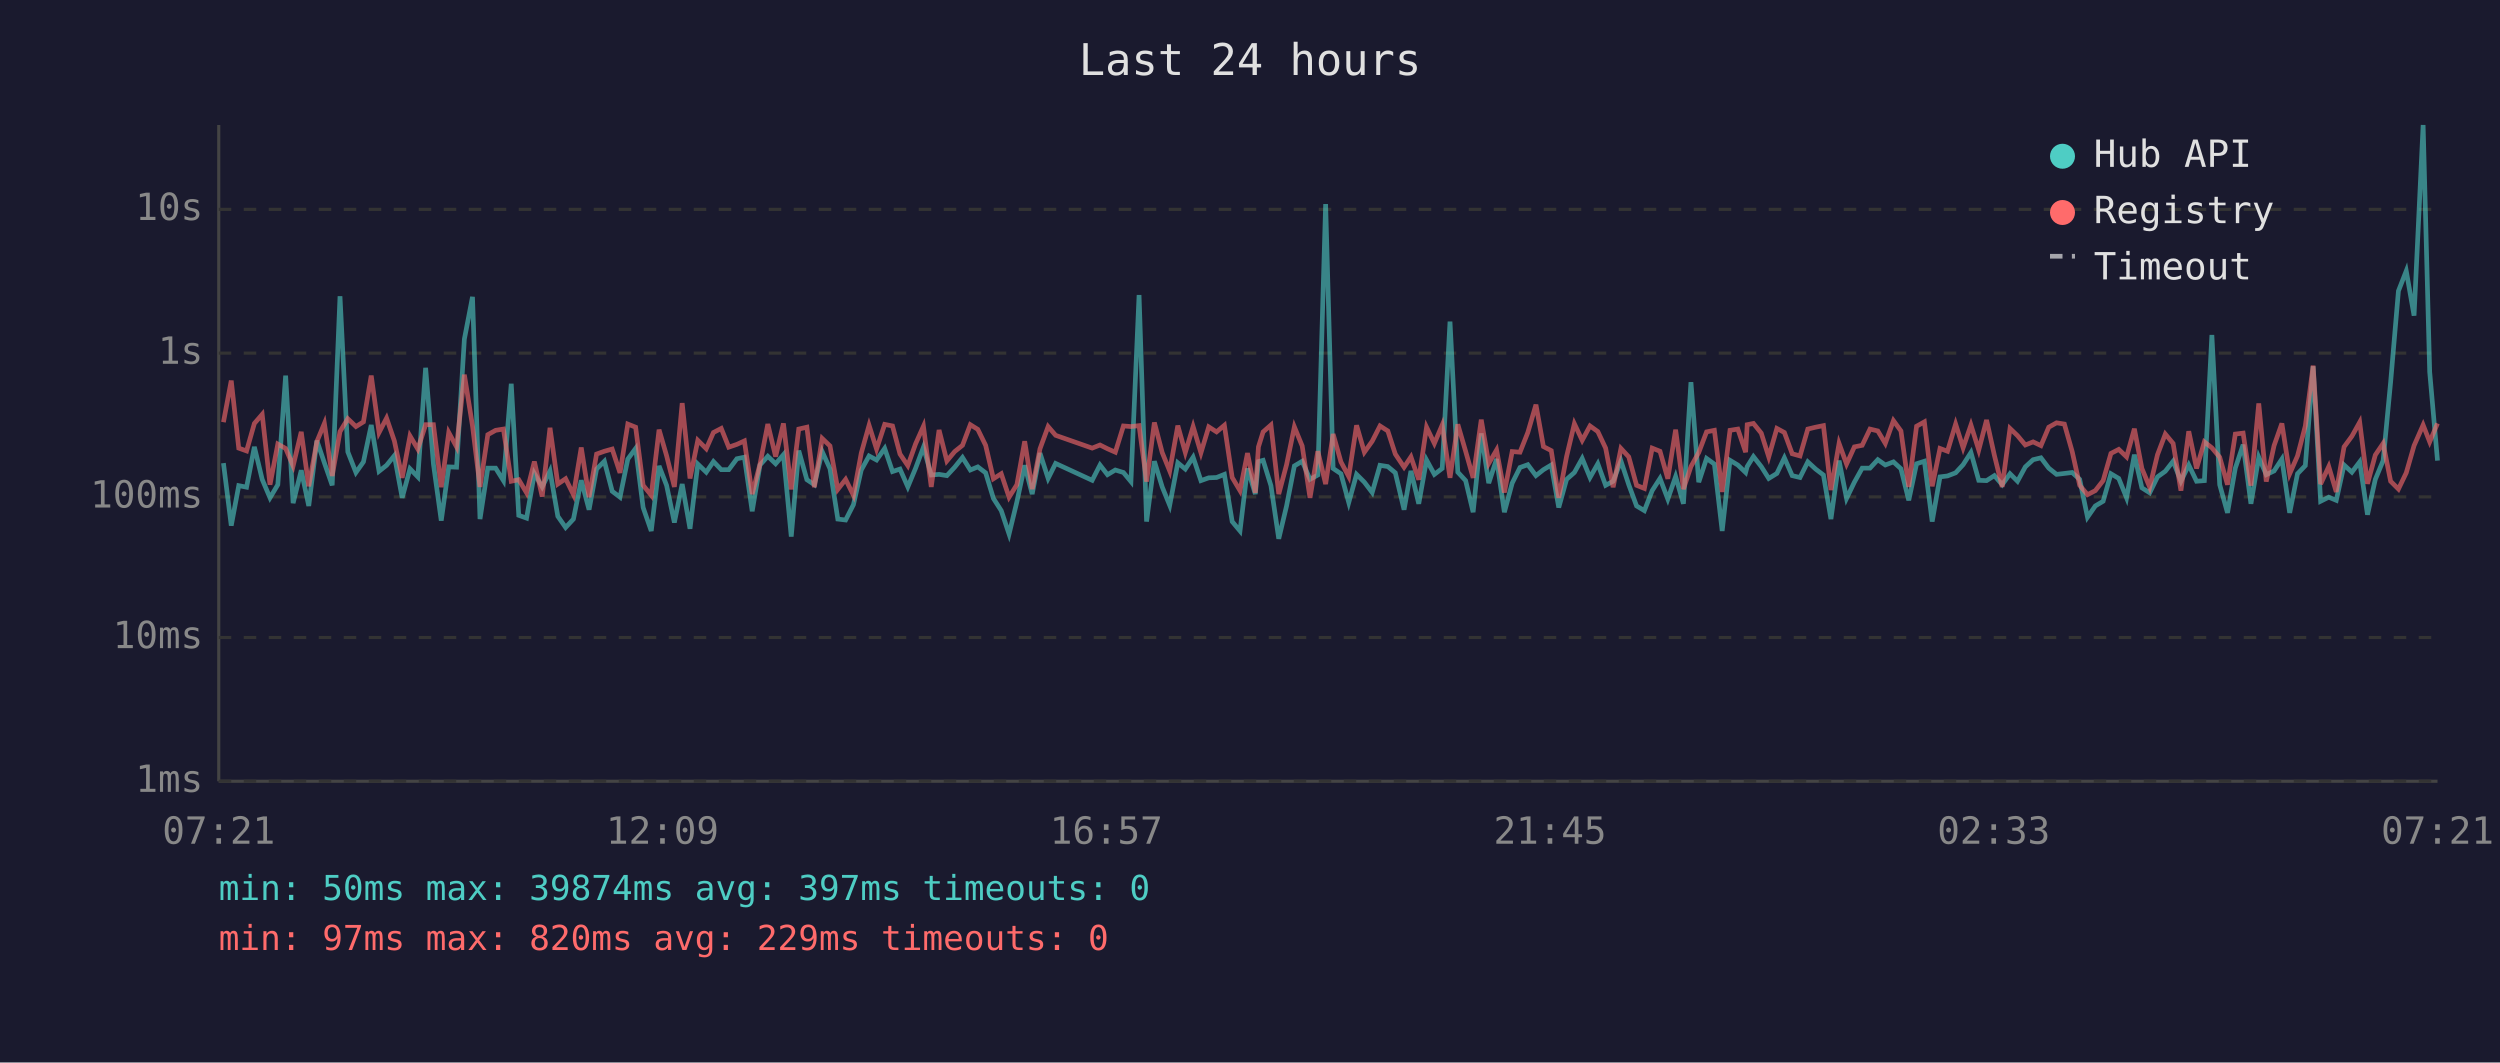
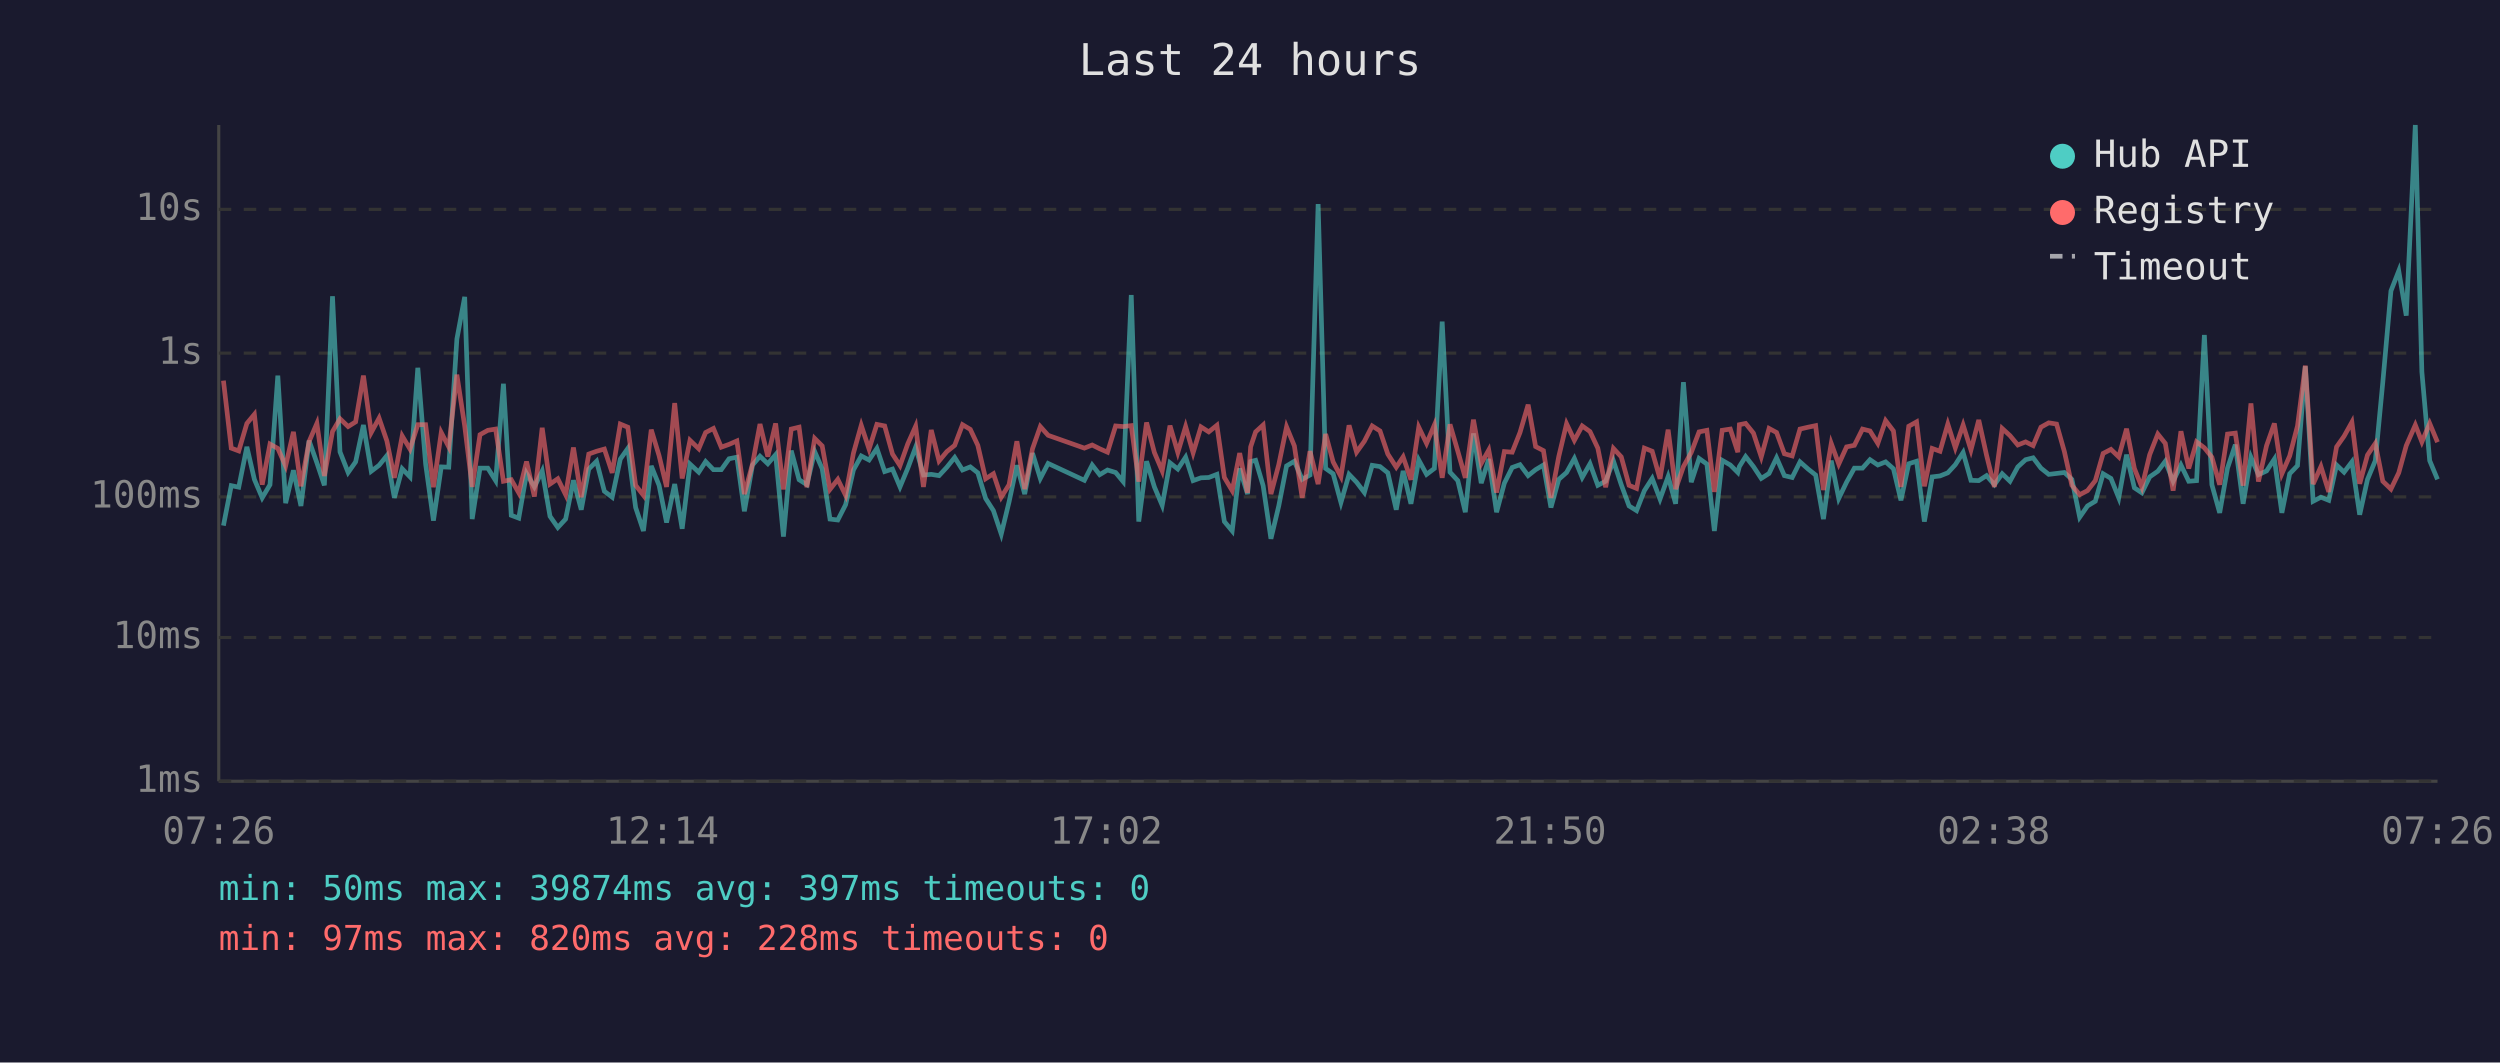
<svg xmlns="http://www.w3.org/2000/svg" viewBox="0 0 800 340" font-family="monospace" font-size="12">
  <rect width="800" height="340" fill="#1a1a2e" />
  <text x="400" y="24" fill="#e0e0e0" font-size="14" text-anchor="middle">Last 24 hours</text>
  <line x1="70" y1="40" x2="70" y2="250" stroke="#444" stroke-width="1" />
  <line x1="70" y1="250" x2="780" y2="250" stroke="#444" stroke-width="1" />
  <line x1="70" y1="250" x2="780" y2="250" stroke="#333" stroke-width="1" stroke-dasharray="4" />
  <text x="65" y="250" fill="#888" text-anchor="end" dominant-baseline="middle">1ms</text>
  <line x1="70" y1="204" x2="780" y2="204" stroke="#333" stroke-width="1" stroke-dasharray="4" />
  <text x="65" y="204" fill="#888" text-anchor="end" dominant-baseline="middle">10ms</text>
  <line x1="70" y1="159" x2="780" y2="159" stroke="#333" stroke-width="1" stroke-dasharray="4" />
  <text x="65" y="159" fill="#888" text-anchor="end" dominant-baseline="middle">100ms</text>
  <line x1="70" y1="113" x2="780" y2="113" stroke="#333" stroke-width="1" stroke-dasharray="4" />
  <text x="65" y="113" fill="#888" text-anchor="end" dominant-baseline="middle">1s</text>
  <line x1="70" y1="67" x2="780" y2="67" stroke="#333" stroke-width="1" stroke-dasharray="4" />
  <text x="65" y="67" fill="#888" text-anchor="end" dominant-baseline="middle">10s</text>
-   <text x="70" y="270" fill="#888" text-anchor="middle">07:21</text>
-   <text x="212" y="270" fill="#888" text-anchor="middle">12:09</text>
-   <text x="354" y="270" fill="#888" text-anchor="middle">16:57</text>
-   <text x="496" y="270" fill="#888" text-anchor="middle">21:45</text>
-   <text x="638" y="270" fill="#888" text-anchor="middle">02:33</text>
-   <text x="780" y="270" fill="#888" text-anchor="middle">07:21</text>
-   <polyline points="71.5,148.2 74.0,168.2 76.4,155.4 78.9,155.9 81.4,143.0 83.9,153.4 86.4,159.3 88.9,155.1 91.4,120.2 93.8,161.0 96.4,150.5 98.8,161.9 101.4,141.0 103.8,148.1 106.3,155.3 108.8,94.8 111.3,144.6 113.9,151.2 116.3,147.8 118.8,136.0 121.3,150.8 123.7,148.9 126.2,145.8 128.7,159.3 131.2,150.0 133.7,152.6 136.2,117.7 138.7,148.5 141.2,166.6 143.6,149.4 146.1,149.5 148.6,108.5 151.2,95.0 153.6,166.1 156.1,149.8 158.6,149.8 161.1,153.8 163.6,122.8 166.0,164.9 168.5,165.8 171.0,151.5 173.5,155.8 176.0,150.7 178.5,165.2 181.0,168.8 183.5,166.1 186.0,153.7 188.5,163.1 190.9,150.1 193.4,147.6 195.9,157.2 198.4,159.1 200.9,146.9 203.4,143.5 205.8,162.4 208.4,169.9 210.9,149.1 213.3,155.3 215.8,167.2 218.3,154.9 220.8,169.2 223.3,148.5 226.0,151.1 228.3,147.7 230.8,150.3 233.2,150.3 235.8,146.8 238.2,146.3 240.7,163.6 243.2,148.8 245.7,146.0 248.2,148.4 250.7,145.5 253.2,171.7 255.6,144.2 258.2,153.5 260.6,155.1 263.1,144.5 265.6,150.0 268.1,166.1 270.6,166.4 273.1,161.5 275.6,150.4 278.1,145.9 280.5,147.2 283.1,143.5 285.6,150.9 288.0,150.1 290.5,155.8 293.0,149.8 295.5,143.1 298.0,152.0 300.5,151.8 303.0,152.2 305.5,149.5 308.0,146.4 310.5,150.4 312.9,149.4 315.4,151.3 317.9,159.5 320.4,163.4 322.9,170.9 325.4,160.6 327.9,148.9 330.3,158.1 332.8,145.0 335.4,153.1 337.8,148.3 349.5,153.7 352.0,148.8 354.4,151.9 356.9,150.4 359.5,151.2 361.9,154.1 364.5,94.4 366.9,166.9 369.4,147.6 371.9,155.8 374.3,161.7 376.9,148.1 379.3,150.1 381.8,146.3 384.3,153.8 386.8,152.9 389.3,152.8 391.8,151.8 394.3,166.9 396.8,169.9 399.2,149.9 401.7,158.1 402.7,147.7 404.2,147.3 406.7,155.4 409.2,172.4 411.7,161.9 414.2,149.1 416.7,147.6 419.2,153.4 421.7,152.0 424.2,65.3 426.6,149.9 429.1,151.6 431.6,160.8 434.1,151.8 436.6,154.3 439.1,157.6 441.6,148.9 444.1,149.3 446.5,151.3 449.3,163.1 451.5,150.7 454.0,161.2 456.5,147.2 459.0,151.8 461.5,149.9 464.0,102.9 466.5,151.1 469.0,153.8 471.4,163.9 474.0,138.7 476.4,154.6 478.9,146.9 481.4,163.9 483.9,154.6 486.4,149.6 488.9,148.7 491.5,152.2 493.9,150.3 496.4,148.8 498.8,162.4 501.3,153.4 503.8,151.2 506.3,146.7 508.8,152.8 511.3,148.4 513.8,155.3 516.2,154.0 518.7,147.5 521.2,155.1 523.7,161.9 526.2,163.4 528.7,157.0 531.2,153.1 533.7,159.7 536.2,152.5 538.7,161.2 541.1,122.3 543.6,154.3 546.1,146.7 548.6,148.5 551.1,169.9 553.6,147.3 556.1,148.8 558.6,151.2 559.1,149.3 561.1,146.1 563.6,149.3 566.0,153.1 568.6,151.5 571.0,146.5 573.5,152.2 576.0,152.8 578.5,147.8 581.0,150.1 583.5,152.0 585.9,166.1 588.5,147.4 590.9,159.5 593.4,154.3 595.9,149.8 598.4,149.8 600.9,147.1 603.3,148.8 605.9,147.8 608.3,150.0 610.8,160.1 613.3,148.4 615.8,147.6 618.3,166.9 620.8,152.6 623.2,152.3 625.8,151.3 628.2,148.7 630.7,144.8 633.2,153.7 635.7,153.8 638.2,152.2 640.7,155.1 643.2,151.6 645.6,154.0 648.1,149.4 650.6,147.1 653.1,146.5 655.6,149.8 658.1,151.8 660.6,151.5 663.1,151.2 665.5,153.4 668.0,165.5 670.5,161.9 673.0,160.4 675.5,151.6 678.0,153.1 680.5,159.3 683.0,145.5 685.4,156.1 687.9,157.7 690.4,152.6 692.9,150.8 695.4,147.6 697.9,154.0 700.4,148.8 702.9,154.0 705.4,153.8 707.8,107.2 710.3,155.1 712.8,164.1 715.3,149.8 717.8,142.3 720.3,161.2 722.8,146.3 725.2,151.9 727.7,150.7 730.2,146.9 732.7,164.1 735.2,151.6 737.7,149.0 740.2,117.2 742.6,160.4 745.2,159.1 747.6,160.1 750.1,148.8 752.6,151.1 755.1,147.8 757.6,164.7 760.1,153.4 762.6,147.4 765.0,122.3 767.5,93.1 770.0,86.7 772.5,101.0 775.4,40.0 777.5,119.0 780.0,147.4" fill="none" stroke="#4ecdc4" stroke-width="1.5" opacity="0.6" />
-   <polyline points="71.5,135.1 74.0,121.8 76.4,143.4 78.9,144.3 81.4,135.5 83.9,132.6 86.4,155.1 88.9,142.1 91.4,143.5 93.8,149.1 96.4,138.2 98.8,155.6 101.4,141.3 103.8,135.5 106.3,152.3 108.8,138.1 111.3,134.0 113.9,136.5 116.3,135.0 118.8,120.2 121.3,138.4 123.7,133.8 126.2,141.1 128.7,152.9 131.2,139.5 133.7,143.7 136.2,135.9 138.7,135.9 141.2,155.9 143.6,138.4 146.1,143.0 148.6,119.9 151.2,136.3 153.6,155.8 156.1,139.1 158.6,137.7 161.1,137.3 163.6,154.0 166.0,153.5 168.5,157.7 171.0,147.7 173.5,158.9 176.0,136.9 178.5,154.9 181.0,153.2 183.5,158.3 186.0,143.2 188.5,159.1 190.9,145.3 193.4,144.4 195.9,143.7 198.4,151.3 200.9,135.7 203.4,136.7 205.8,155.3 208.4,158.5 210.9,137.5 213.3,145.8 215.8,155.8 218.3,129.0 220.8,153.1 223.3,140.9 226.0,143.6 228.3,138.4 230.8,137.1 233.2,143.1 235.8,142.2 238.2,141.1 240.7,158.1 243.2,148.5 245.7,135.7 248.2,146.1 250.7,135.5 253.2,156.6 255.6,137.3 258.2,136.7 260.6,155.9 263.1,140.3 265.6,142.7 268.1,156.6 270.6,153.4 273.1,158.5 275.6,145.0 278.1,136.1 280.5,143.7 283.1,135.8 285.6,136.3 288.0,145.3 290.5,149.0 293.0,142.0 295.5,136.4 298.0,155.8 300.5,137.6 303.0,147.5 305.5,144.5 308.0,142.5 310.5,135.9 312.9,137.4 315.4,142.5 317.9,153.2 320.4,151.6 322.9,159.1 325.4,155.1 327.9,141.2 330.3,156.5 332.8,143.6 335.4,136.5 337.8,139.3 349.5,143.4 352.0,142.4 354.4,143.6 356.9,144.7 359.5,136.3 361.9,136.5 364.5,136.2 366.9,154.1 369.4,135.2 371.9,144.8 374.3,150.7 376.9,136.2 379.3,144.8 381.8,136.5 384.3,144.9 386.8,136.6 389.3,138.2 391.8,136.1 394.3,152.8 396.8,157.0 399.2,145.0 401.7,157.7 402.7,143.0 404.2,138.2 406.7,136.0 409.2,158.1 411.7,148.7 414.2,136.6 416.7,142.7 419.2,159.3 421.7,144.4 424.2,154.9 426.6,138.9 429.1,147.8 431.6,152.5 434.1,136.1 436.6,144.7 439.1,141.2 441.6,136.3 444.1,137.9 446.5,145.3 449.3,149.5 451.5,146.2 454.0,153.5 456.5,136.7 459.0,141.9 461.5,136.0 464.0,152.9 466.5,135.8 469.0,144.4 471.4,152.9 474.0,134.3 476.4,148.3 478.9,144.0 481.4,157.6 483.9,144.5 486.4,144.7 488.9,138.4 491.5,129.5 493.9,142.9 496.4,144.2 498.8,159.3 501.3,146.1 503.8,135.6 506.3,140.9 508.8,136.3 511.3,138.1 513.8,143.4 516.2,155.9 518.7,143.5 521.2,146.2 523.7,155.3 526.2,156.3 528.7,143.4 531.2,144.4 533.7,153.2 536.2,137.5 538.7,156.5 541.1,149.3 543.6,144.8 546.1,138.2 548.6,137.7 551.1,157.4 553.6,137.7 556.1,137.3 558.6,144.7 559.1,135.9 561.1,135.5 563.6,138.6 566.0,146.2 568.6,137.1 571.0,138.4 573.5,145.2 576.0,145.9 578.5,137.3 581.0,136.7 583.5,136.2 585.9,156.8 588.5,141.9 590.9,148.5 593.4,143.0 595.9,142.5 598.4,137.3 600.9,137.9 603.3,141.9 605.9,134.6 608.3,137.9 610.8,155.8 613.3,136.4 615.8,135.0 618.3,155.6 620.8,143.5 623.2,144.4 625.8,135.7 628.2,143.3 630.7,136.0 633.2,144.0 635.7,134.4 638.2,145.7 640.7,155.8 643.2,137.1 645.6,139.4 648.1,142.4 650.6,141.4 653.1,142.6 655.6,136.7 658.1,135.3 660.6,135.7 663.1,144.5 665.5,155.3 668.0,158.3 670.5,157.0 673.0,153.8 675.5,145.1 678.0,143.8 680.5,146.2 683.0,137.2 685.4,149.9 687.9,155.9 690.4,145.5 692.9,138.9 695.4,141.9 697.9,157.0 700.4,138.0 702.9,149.9 705.4,141.4 707.8,143.3 710.3,146.3 712.8,155.1 715.3,138.9 717.8,138.6 720.3,155.4 722.8,129.1 725.2,154.1 727.7,142.6 730.2,135.5 732.7,151.6 735.2,145.9 737.7,136.3 740.2,117.0 742.6,154.9 745.2,149.3 747.6,157.4 750.1,143.0 752.6,139.6 755.1,135.1 757.6,154.8 760.1,145.6 762.6,141.9 765.0,154.0 767.5,156.5 770.0,151.3 772.5,142.6 775.4,136.0 777.5,141.4 780.0,135.5" fill="none" stroke="#ff6b6b" stroke-width="1.5" opacity="0.6" />
+   <text x="70" y="270" fill="#888" text-anchor="middle">07:26</text>
+   <text x="212" y="270" fill="#888" text-anchor="middle">12:14</text>
+   <text x="354" y="270" fill="#888" text-anchor="middle">17:02</text>
+   <text x="496" y="270" fill="#888" text-anchor="middle">21:50</text>
+   <text x="638" y="270" fill="#888" text-anchor="middle">02:38</text>
+   <text x="780" y="270" fill="#888" text-anchor="middle">07:26</text>
+   <polyline points="71.5,168.2 74.0,155.4 76.4,155.9 79.0,143.0 81.4,153.4 83.9,159.3 86.4,155.1 88.9,120.2 91.4,161.0 93.9,150.5 96.3,161.9 98.9,141.0 101.4,148.1 103.8,155.3 106.4,94.8 108.8,144.6 111.4,151.2 113.8,147.8 116.3,136.0 118.8,150.8 121.3,148.9 123.8,145.8 126.2,159.3 128.7,150.0 131.2,152.6 133.7,117.7 136.2,148.5 138.7,166.6 141.2,149.4 143.6,149.5 146.2,108.5 148.7,95.0 151.1,166.1 153.6,149.8 156.1,149.8 158.6,153.8 161.1,122.8 163.6,164.9 166.0,165.8 168.5,151.5 171.0,155.8 173.5,150.7 176.0,165.2 178.5,168.8 181.0,166.1 183.5,153.7 186.0,163.1 188.4,150.1 190.9,147.6 193.4,157.2 195.9,159.1 198.5,146.9 200.9,143.5 203.4,162.4 205.9,169.9 208.4,149.1 210.9,155.3 213.3,167.2 215.9,154.9 218.3,169.2 220.8,148.5 223.6,151.1 225.8,147.7 228.3,150.3 230.8,150.3 233.3,146.8 235.8,146.3 238.2,163.6 240.8,148.8 243.2,146.0 245.7,148.4 248.2,145.5 250.7,171.7 253.2,144.2 255.7,153.5 258.2,155.1 260.7,144.5 263.1,150.0 265.6,166.1 268.1,166.4 270.6,161.5 273.1,150.4 275.6,145.9 278.1,147.2 280.6,143.5 283.1,150.9 285.6,150.1 288.0,155.8 290.5,149.8 293.0,143.1 295.5,152.0 298.0,151.8 300.5,152.2 303.0,149.5 305.5,146.4 308.0,150.4 310.5,149.4 312.9,151.3 315.4,159.5 317.9,163.4 320.4,170.9 322.9,160.6 325.4,148.9 327.9,158.1 330.4,145.0 332.9,153.1 335.4,148.3 347.0,153.7 349.5,148.8 351.9,151.9 354.4,150.4 357.0,151.2 359.4,154.1 362.0,94.4 364.4,166.9 366.9,147.6 369.4,155.8 371.9,161.7 374.4,148.1 376.9,150.1 379.4,146.3 381.8,153.8 384.3,152.9 386.8,152.8 389.4,151.8 391.8,166.9 394.3,169.9 396.7,149.9 399.2,158.1 400.2,147.7 401.8,147.3 404.2,155.4 406.7,172.4 409.2,161.9 411.7,149.1 414.2,147.6 416.7,153.4 419.2,152.0 421.8,65.3 424.2,149.9 426.6,151.6 429.1,160.8 431.7,151.8 434.1,154.3 436.6,157.6 439.1,148.9 441.6,149.3 444.1,151.3 446.8,163.1 449.0,150.7 451.5,161.2 454.0,147.2 456.5,151.8 459.0,149.9 461.5,102.9 464.0,151.1 466.5,153.8 468.9,163.9 471.5,138.7 474.0,154.6 476.4,146.9 478.9,163.9 481.4,154.6 483.9,149.6 486.4,148.7 489.0,152.2 491.4,150.3 493.9,148.8 496.3,162.4 498.8,153.4 501.3,151.2 503.8,146.7 506.3,152.8 508.8,148.4 511.3,155.3 513.8,154.0 516.3,147.5 518.8,155.1 521.3,161.9 523.7,163.4 526.2,157.0 528.7,153.1 531.2,159.7 533.8,152.5 536.2,161.2 538.7,122.3 541.2,154.3 543.7,146.7 546.2,148.5 548.6,169.9 551.1,147.3 553.7,148.8 556.1,151.2 556.6,149.3 558.6,146.1 561.1,149.3 563.6,153.1 566.1,151.5 568.5,146.5 571.0,152.2 573.5,152.8 576.0,147.8 578.6,150.1 581.0,152.0 583.5,166.1 586.0,147.4 588.4,159.5 590.9,154.3 593.4,149.8 596.0,149.8 598.4,147.1 600.9,148.8 603.4,147.8 605.9,150.0 608.3,160.1 610.8,148.4 613.3,147.6 615.8,166.9 618.3,152.6 620.8,152.3 623.3,151.3 625.7,148.7 628.2,144.8 630.7,153.7 633.2,153.8 635.7,152.2 638.2,155.1 640.7,151.6 643.2,154.0 645.7,149.4 648.2,147.1 650.6,146.5 653.1,149.8 655.6,151.8 658.1,151.5 660.6,151.2 663.0,153.4 665.5,165.5 668.0,161.9 670.5,160.4 673.0,151.6 675.5,153.1 678.0,159.3 680.5,145.5 683.0,156.1 685.4,157.7 687.9,152.6 690.5,150.8 692.9,147.6 695.4,154.0 697.9,148.8 700.4,154.0 702.9,153.8 705.4,107.2 707.8,155.1 710.3,164.1 712.8,149.8 715.3,142.3 717.8,161.2 720.3,146.3 722.7,151.9 725.3,150.7 727.8,146.9 730.2,164.1 732.7,151.6 735.2,149.0 737.7,117.2 740.2,160.4 742.7,159.1 745.2,160.1 747.7,148.8 750.1,151.1 752.6,147.8 755.1,164.7 757.6,153.4 760.1,147.4 762.5,122.3 765.1,93.1 767.6,86.7 770.0,101.0 772.9,40.0 775.0,119.0 777.5,147.4 780.0,153.4" fill="none" stroke="#4ecdc4" stroke-width="1.5" opacity="0.6" />
+   <polyline points="71.5,121.8 74.0,143.4 76.4,144.3 79.0,135.5 81.4,132.6 83.9,155.1 86.4,142.1 88.9,143.5 91.4,149.1 93.9,138.2 96.3,155.6 98.9,141.3 101.4,135.5 103.8,152.3 106.4,138.1 108.8,134.0 111.4,136.5 113.8,135.0 116.3,120.2 118.8,138.4 121.3,133.8 123.8,141.1 126.2,152.9 128.7,139.5 131.2,143.7 133.7,135.9 136.2,135.9 138.7,155.9 141.2,138.4 143.6,143.0 146.2,119.9 148.7,136.3 151.1,155.8 153.6,139.1 156.1,137.7 158.6,137.3 161.1,154.0 163.6,153.5 166.0,157.7 168.5,147.7 171.0,158.9 173.5,136.9 176.0,154.9 178.5,153.2 181.0,158.3 183.5,143.2 186.0,159.1 188.4,145.3 190.9,144.4 193.4,143.7 195.9,151.3 198.5,135.7 200.9,136.7 203.4,155.3 205.9,158.5 208.4,137.5 210.9,145.8 213.3,155.8 215.9,129.0 218.3,153.1 220.8,140.9 223.6,143.6 225.8,138.4 228.3,137.1 230.8,143.1 233.3,142.2 235.8,141.1 238.2,158.1 240.8,148.5 243.2,135.7 245.7,146.1 248.2,135.5 250.7,156.6 253.2,137.3 255.7,136.7 258.2,155.9 260.7,140.3 263.1,142.7 265.6,156.6 268.1,153.4 270.6,158.5 273.1,145.0 275.6,136.1 278.1,143.7 280.6,135.8 283.1,136.3 285.6,145.3 288.0,149.0 290.5,142.0 293.0,136.4 295.5,155.8 298.0,137.6 300.5,147.5 303.0,144.5 305.5,142.5 308.0,135.9 310.5,137.4 312.9,142.5 315.4,153.2 317.9,151.6 320.4,159.1 322.9,155.1 325.4,141.2 327.9,156.5 330.4,143.6 332.9,136.5 335.4,139.3 347.0,143.4 349.5,142.4 351.9,143.6 354.4,144.7 357.0,136.3 359.4,136.5 362.0,136.2 364.4,154.1 366.9,135.2 369.4,144.8 371.9,150.7 374.4,136.2 376.9,144.8 379.4,136.5 381.8,144.9 384.3,136.6 386.8,138.2 389.4,136.1 391.8,152.8 394.3,157.0 396.7,145.0 399.2,157.7 400.2,143.0 401.8,138.2 404.2,136.0 406.7,158.1 409.2,148.7 411.7,136.6 414.2,142.7 416.7,159.3 419.2,144.4 421.8,154.9 424.2,138.9 426.6,147.8 429.1,152.5 431.7,136.1 434.1,144.7 436.6,141.2 439.1,136.3 441.6,137.9 444.1,145.3 446.8,149.5 449.0,146.2 451.5,153.5 454.0,136.7 456.5,141.9 459.0,136.0 461.5,152.9 464.0,135.8 466.5,144.4 468.9,152.9 471.5,134.3 474.0,148.3 476.4,144.0 478.9,157.6 481.4,144.5 483.9,144.7 486.4,138.4 489.0,129.5 491.4,142.9 493.9,144.2 496.3,159.3 498.8,146.1 501.3,135.6 503.8,140.9 506.3,136.3 508.8,138.1 511.3,143.4 513.8,155.9 516.3,143.5 518.8,146.2 521.3,155.3 523.7,156.3 526.2,143.4 528.7,144.4 531.2,153.2 533.8,137.5 536.2,156.5 538.7,149.3 541.2,144.8 543.7,138.2 546.2,137.7 548.6,157.4 551.1,137.7 553.7,137.3 556.1,144.7 556.6,135.9 558.6,135.5 561.1,138.6 563.6,146.2 566.1,137.1 568.5,138.4 571.0,145.2 573.5,145.9 576.0,137.3 578.6,136.7 581.0,136.2 583.5,156.8 586.0,141.9 588.4,148.5 590.9,143.0 593.4,142.5 596.0,137.3 598.4,137.9 600.9,141.9 603.4,134.6 605.9,137.9 608.3,155.8 610.8,136.4 613.3,135.0 615.8,155.6 618.3,143.5 620.8,144.4 623.3,135.7 625.7,143.3 628.2,136.0 630.7,144.0 633.2,134.4 635.7,145.7 638.2,155.8 640.7,137.1 643.2,139.4 645.7,142.4 648.2,141.4 650.6,142.6 653.1,136.7 655.6,135.3 658.1,135.7 660.6,144.5 663.0,155.3 665.5,158.3 668.0,157.0 670.5,153.8 673.0,145.1 675.5,143.8 678.0,146.2 680.5,137.2 683.0,149.9 685.4,155.9 687.9,145.5 690.5,138.9 692.9,141.9 695.4,157.0 697.9,138.0 700.4,149.9 702.9,141.4 705.4,143.3 707.8,146.3 710.3,155.1 712.8,138.9 715.3,138.6 717.8,155.4 720.3,129.1 722.7,154.1 725.3,142.6 727.8,135.5 730.2,151.6 732.7,145.9 735.2,136.3 737.7,117.0 740.2,154.9 742.7,149.3 745.2,157.4 747.7,143.0 750.1,139.6 752.6,135.1 755.1,154.8 757.6,145.6 760.1,141.9 762.5,154.0 765.1,156.5 767.6,151.3 770.0,142.6 772.9,136.0 775.0,141.4 777.5,135.5 780.0,141.5" fill="none" stroke="#ff6b6b" stroke-width="1.5" opacity="0.6" />
  <circle cx="660" cy="50" r="4" fill="#4ecdc4" />
  <text x="670" y="50" fill="#e0e0e0" dominant-baseline="middle">Hub API</text>
  <circle cx="660" cy="68" r="4" fill="#ff6b6b" />
  <text x="670" y="68" fill="#e0e0e0" dominant-baseline="middle">Registry</text>
  <line x1="656" y1="82" x2="664" y2="82" stroke="#e0e0e0" stroke-width="1.5" stroke-dasharray="4,3" opacity="0.7" />
  <text x="670" y="86" fill="#e0e0e0" dominant-baseline="middle">Timeout</text>
  <text x="70" y="288" fill="#4ecdc4" font-size="11">min: 50ms  max: 39874ms  avg: 397ms  timeouts: 0</text>
-   <text x="70" y="304" fill="#ff6b6b" font-size="11">min: 97ms  max: 820ms  avg: 229ms  timeouts: 0</text>
+   <text x="70" y="304" fill="#ff6b6b" font-size="11">min: 97ms  max: 820ms  avg: 228ms  timeouts: 0</text>
</svg>
